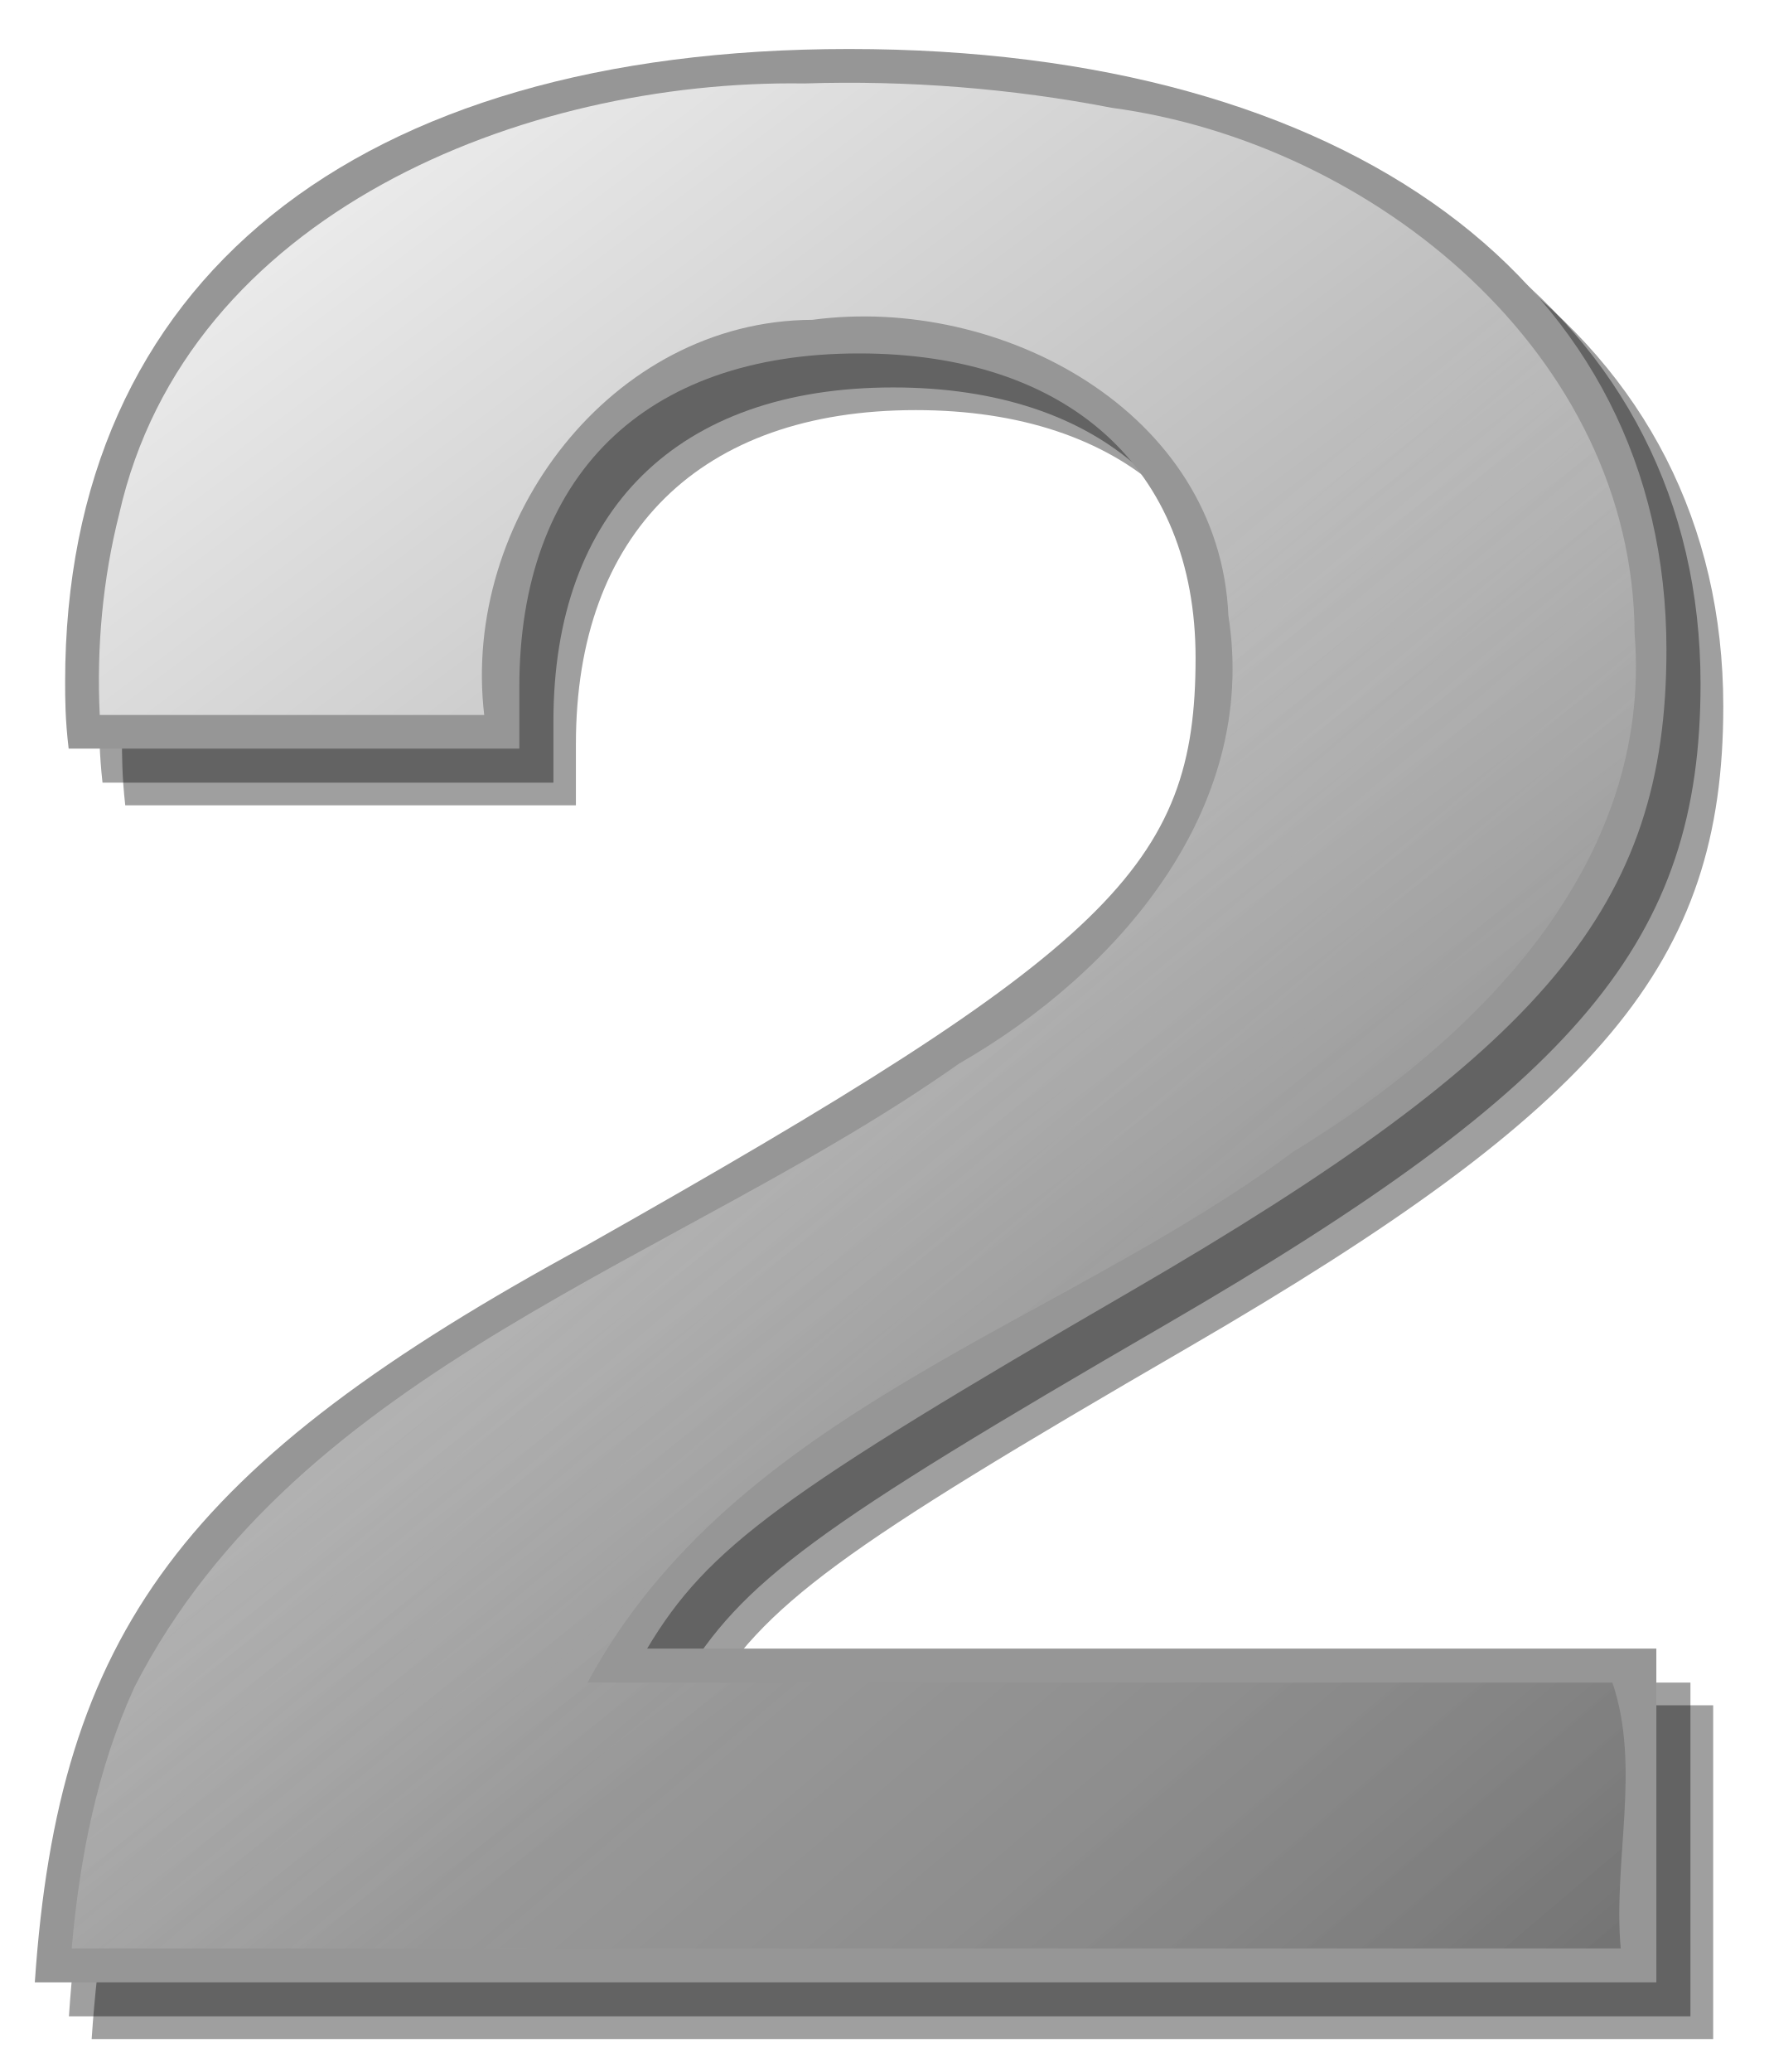
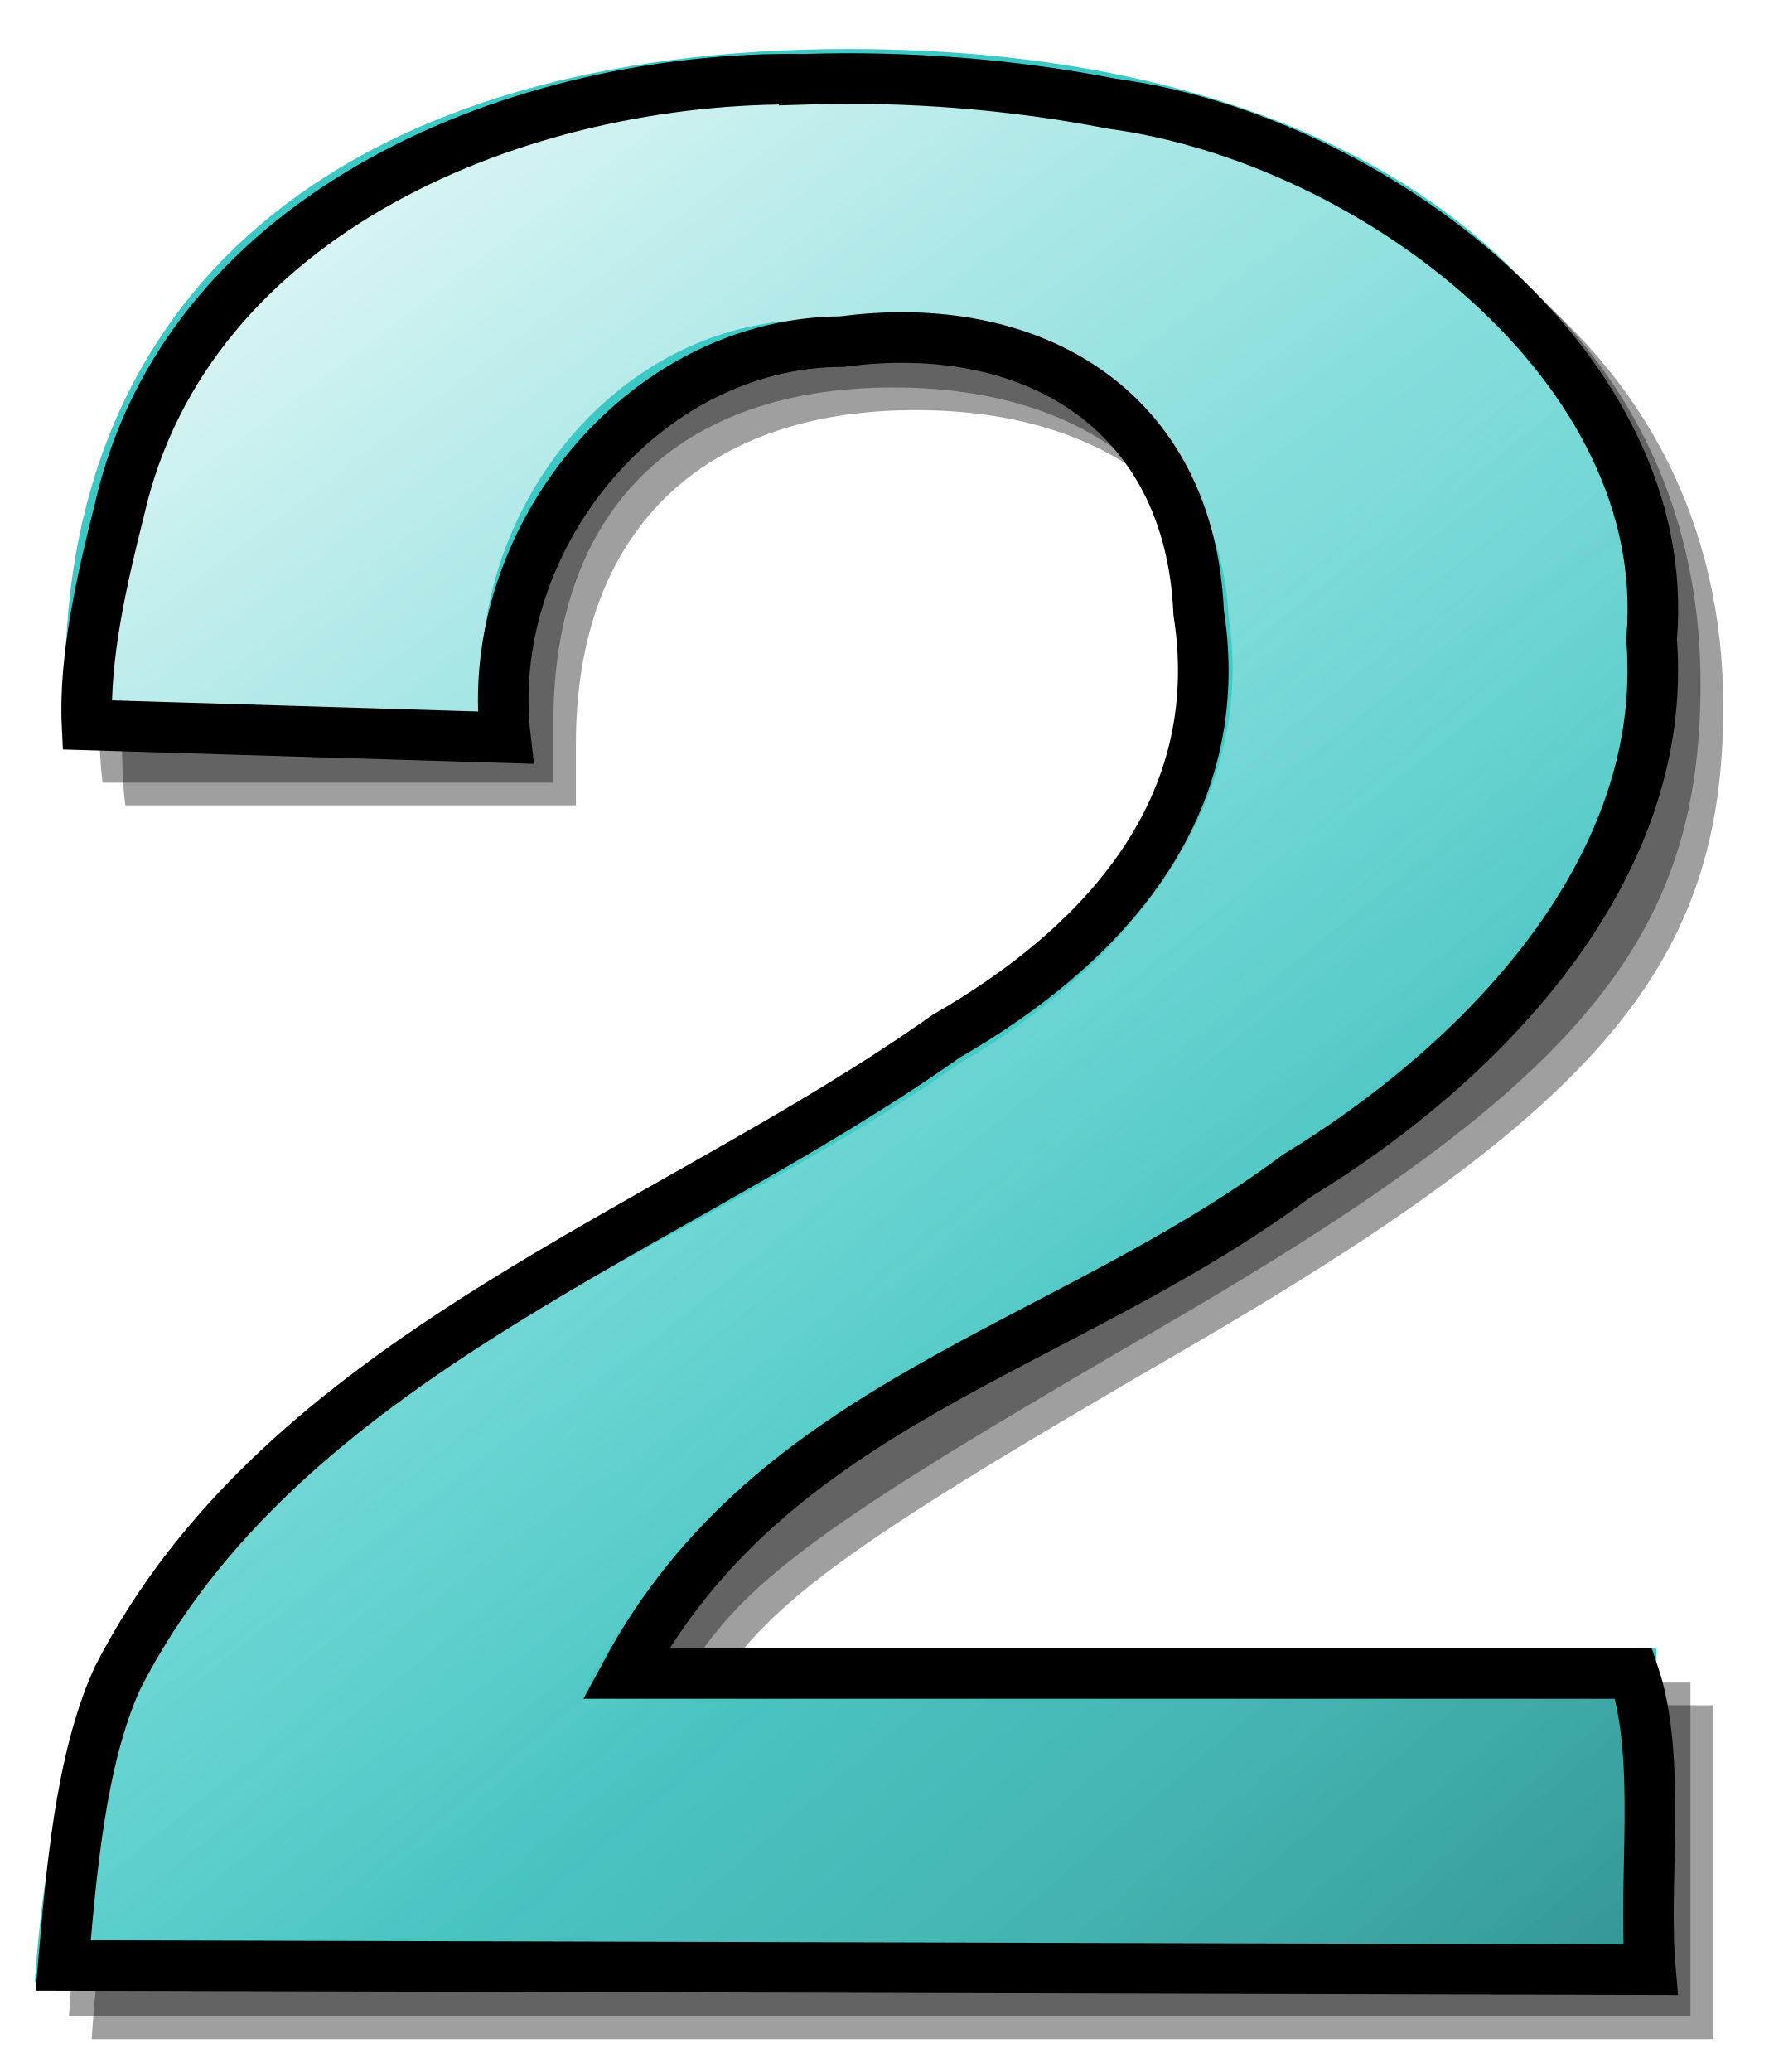
<svg xmlns="http://www.w3.org/2000/svg" xmlns:xlink="http://www.w3.org/1999/xlink" width="70px" height="82px" id="svg3906" version="1.1">
  <defs id="defs3908">
    <linearGradient id="linearGradient1558" y2="52" xlink:href="#linearGradient3960" gradientUnits="userSpaceOnUse" x2="-65.038" gradientTransform="matrix(0.66813,0,0,0.66813,182.36,32.338)" y1="-33" x1="-129" />
    <linearGradient id="linearGradient3960">
      <stop id="stop3962" style="stop-color:#ffffff" offset="0" />
      <stop id="stop3964" style="stop-color:#ffffff;stop-opacity:0" offset="1" />
    </linearGradient>
    <linearGradient id="linearGradient1610" y2="86" xlink:href="#linearGradient3057" gradientUnits="userSpaceOnUse" x2="-18.702" gradientTransform="matrix(0.66813,0,0,0.66813,182.36,32.338)" y1="16.088" x1="-78" />
    <linearGradient id="linearGradient3057">
      <stop id="stop3059" style="stop-color:#ffffff;stop-opacity:0" offset="0" />
      <stop id="stop3061" style="stop-color:#000000;stop-opacity:.336" offset="1" />
    </linearGradient>
-     <linearGradient y2="86" x2="-18.702" y1="16.088" x1="-78" gradientTransform="matrix(0.66813,0,0,0.66813,182.36,32.338)" gradientUnits="userSpaceOnUse" id="linearGradient4191" xlink:href="#linearGradient3057" />
+     <linearGradient y2="86" x2="-18.702" y1="16.088" x1="-78" gradientTransform="matrix(0.6681061,0,0,0.6696311,182.3585,32.22979)" gradientUnits="userSpaceOnUse" id="linearGradient4191" xlink:href="#linearGradient3057" />
  </defs>
  <g id="layer1">
    <g transform="translate(-105.1018,-2.893926)" id="g2532">
      <path id="path2509" style="fill:#000000;fill-opacity:0.376" d="m 172.92,70.38 h -39.96 c 2.4,-4.016 5.33,-6.129 19.18,-14.161 16.38,-9.512 21.18,-15.218 21.18,-25.364 0,-14.478 -12.52,-23.778 -32.37,-23.778 -19.57,-4e-4 -31.02,9.194 -31.02,25.046 0,0.634 0,1.48 0.13,2.642 h 17.84 v -2.43 c 0,-8.349 4.93,-13.211 13.45,-13.211 8.26,0 13.32,4.545 13.32,12.048 0,8.243 -3.33,11.52 -24.1,23.25 -15.98,8.666 -20.91,15.324 -21.84,29.169 h 64.19 V 70.38" />
      <path id="path1618" style="fill:#000000;fill-opacity:0.376" d="m 172.02,69.483 h -39.95 c 2.39,-4.016 5.32,-6.13 19.17,-14.162 16.38,-9.511 21.18,-15.218 21.18,-25.363 0,-14.479 -12.52,-23.779 -32.36,-23.779 -19.58,2e-4 -31.03,9.195 -31.03,25.047 0,0.634 0,1.479 0.13,2.642 h 17.85 v -2.431 c 0,-8.349 4.92,-13.21 13.45,-13.21 8.25,0 13.31,4.544 13.31,12.048 0,8.243 -3.33,11.519 -24.1,23.25 -15.98,8.666 -20.91,15.324 -21.84,29.168 h 64.19 v -13.21" />
-       <path id="path1436" style="fill:#969696" d="m 170.67,68.137 h -39.95 c 2.4,-4.016 5.33,-6.13 19.18,-14.162 16.38,-9.511 21.17,-15.218 21.17,-25.363 0,-14.479 -12.52,-23.779 -32.36,-23.779 -19.57,0 -31.03,9.194 -31.03,25.047 0,0.634 0,1.479 0.14,2.642 h 17.84 v -2.431 c 0,-8.349 4.93,-13.21 13.45,-13.21 8.26,0 13.32,4.544 13.32,12.048 0,8.243 -3.33,11.519 -24.11,23.25 -15.98,8.666 -20.9,15.324 -21.84,29.168 h 64.19 v -13.21" />
+       <path id="path1436" style="fill:#3cc9c6;fill-opacity:1" d="m 170.67,68.137 h -39.95 c 2.4,-4.016 5.33,-6.13 19.18,-14.162 16.38,-9.511 21.17,-15.218 21.17,-25.363 0,-14.479 -12.52,-23.779 -32.36,-23.779 -19.57,0 -31.03,9.194 -31.03,25.047 0,0.634 0,1.479 0.14,2.642 h 17.84 v -2.431 c 0,-8.349 4.93,-13.21 13.45,-13.21 8.26,0 13.32,4.544 13.32,12.048 0,8.243 -3.33,11.519 -24.11,23.25 -15.98,8.666 -20.9,15.324 -21.84,29.168 h 64.19 v -13.21" />
      <path id="path1504" style="fill:url(#linearGradient1558)" d="m 136.94,6.197 c -11.12,-0.165 -24.44,5.153 -27.12,17.038 -0.65,2.561 -0.9,5.28 -0.77,7.955 h 15.22 c -0.91,-7.705 5.03,-15.607 12.99,-15.639 7.45,-0.997 16.12,3.629 16.47,11.713 1.21,7.7 -4.43,14.15 -10.67,17.727 -11.03,7.8 -26.11,11.966 -32.63,24.658 -1.49,3.251 -2.18,6.808 -2.49,10.356 h 61.32 c -0.31,-3.49 0.81,-7.177 -0.33,-10.523 h -40.57 c 5.81,-10.77 18.61,-14.082 27.93,-21.004 7.22,-4.385 14.25,-11.352 13.52,-20.504 -0.06,-11.067 -10.33,-19.419 -20.7,-20.814 -3.95,-0.767 -8.1,-1.095 -12.17,-0.963 z" />
-       <path id="path1608" style="fill:url(#linearGradient4191)" d="m 136.94,6.197 c -11.12,-0.165 -24.44,5.153 -27.12,17.038 -0.65,2.561 -0.9,5.28 -0.77,7.955 h 15.22 c -0.91,-7.705 5.03,-15.607 12.99,-15.639 7.45,-0.997 16.12,3.629 16.47,11.713 1.21,7.7 -4.43,14.15 -10.67,17.727 -11.03,7.8 -26.11,11.966 -32.63,24.658 -1.49,3.251 -2.18,6.808 -2.49,10.356 h 61.32 c -0.31,-3.49 0.81,-7.177 -0.33,-10.523 h -40.57 c 5.81,-10.77 18.61,-14.082 27.93,-21.004 7.22,-4.385 14.25,-11.352 13.52,-20.504 -0.06,-11.067 -10.33,-19.419 -20.7,-20.814 -3.95,-0.767 -8.1,-1.095 -12.17,-0.963 z" />
+       <path id="path1608" style="fill:url(#linearGradient4191);stroke:#000000;stroke-width:2.002;stroke-miterlimit:4;stroke-opacity:1;stroke-dasharray:none" d="m 136.94,6.03 c -11.12,-0.165 -24.439,5.164 -27.119,17.076 -0.65,2.567 -1.404,5.796 -1.274,8.477 l 16.564,0.504 c -0.91,-7.722 5.366,-15.642 13.326,-15.674 7.45,-0.999 13.766,2.629 14.116,10.731 1.21,7.717 -3.757,13.173 -9.997,16.758 -11.03,7.818 -26.277,12.665 -32.797,25.386 -1.49,3.258 -1.844,7.832 -2.154,11.388 l 62.831,0.168 c -0.31,-3.498 0.474,-8.37 -0.666,-11.723 l -39.896,0 C 135.683,58.327 147.138,56.353 156.457,49.415 163.677,45.02 171.211,37.365 170.481,28.193 171.43,17.437 159.479,8.394 149.11,6.996 145.16,6.226 141.01,5.898 136.94,6.031 z" />
    </g>
  </g>
</svg>
